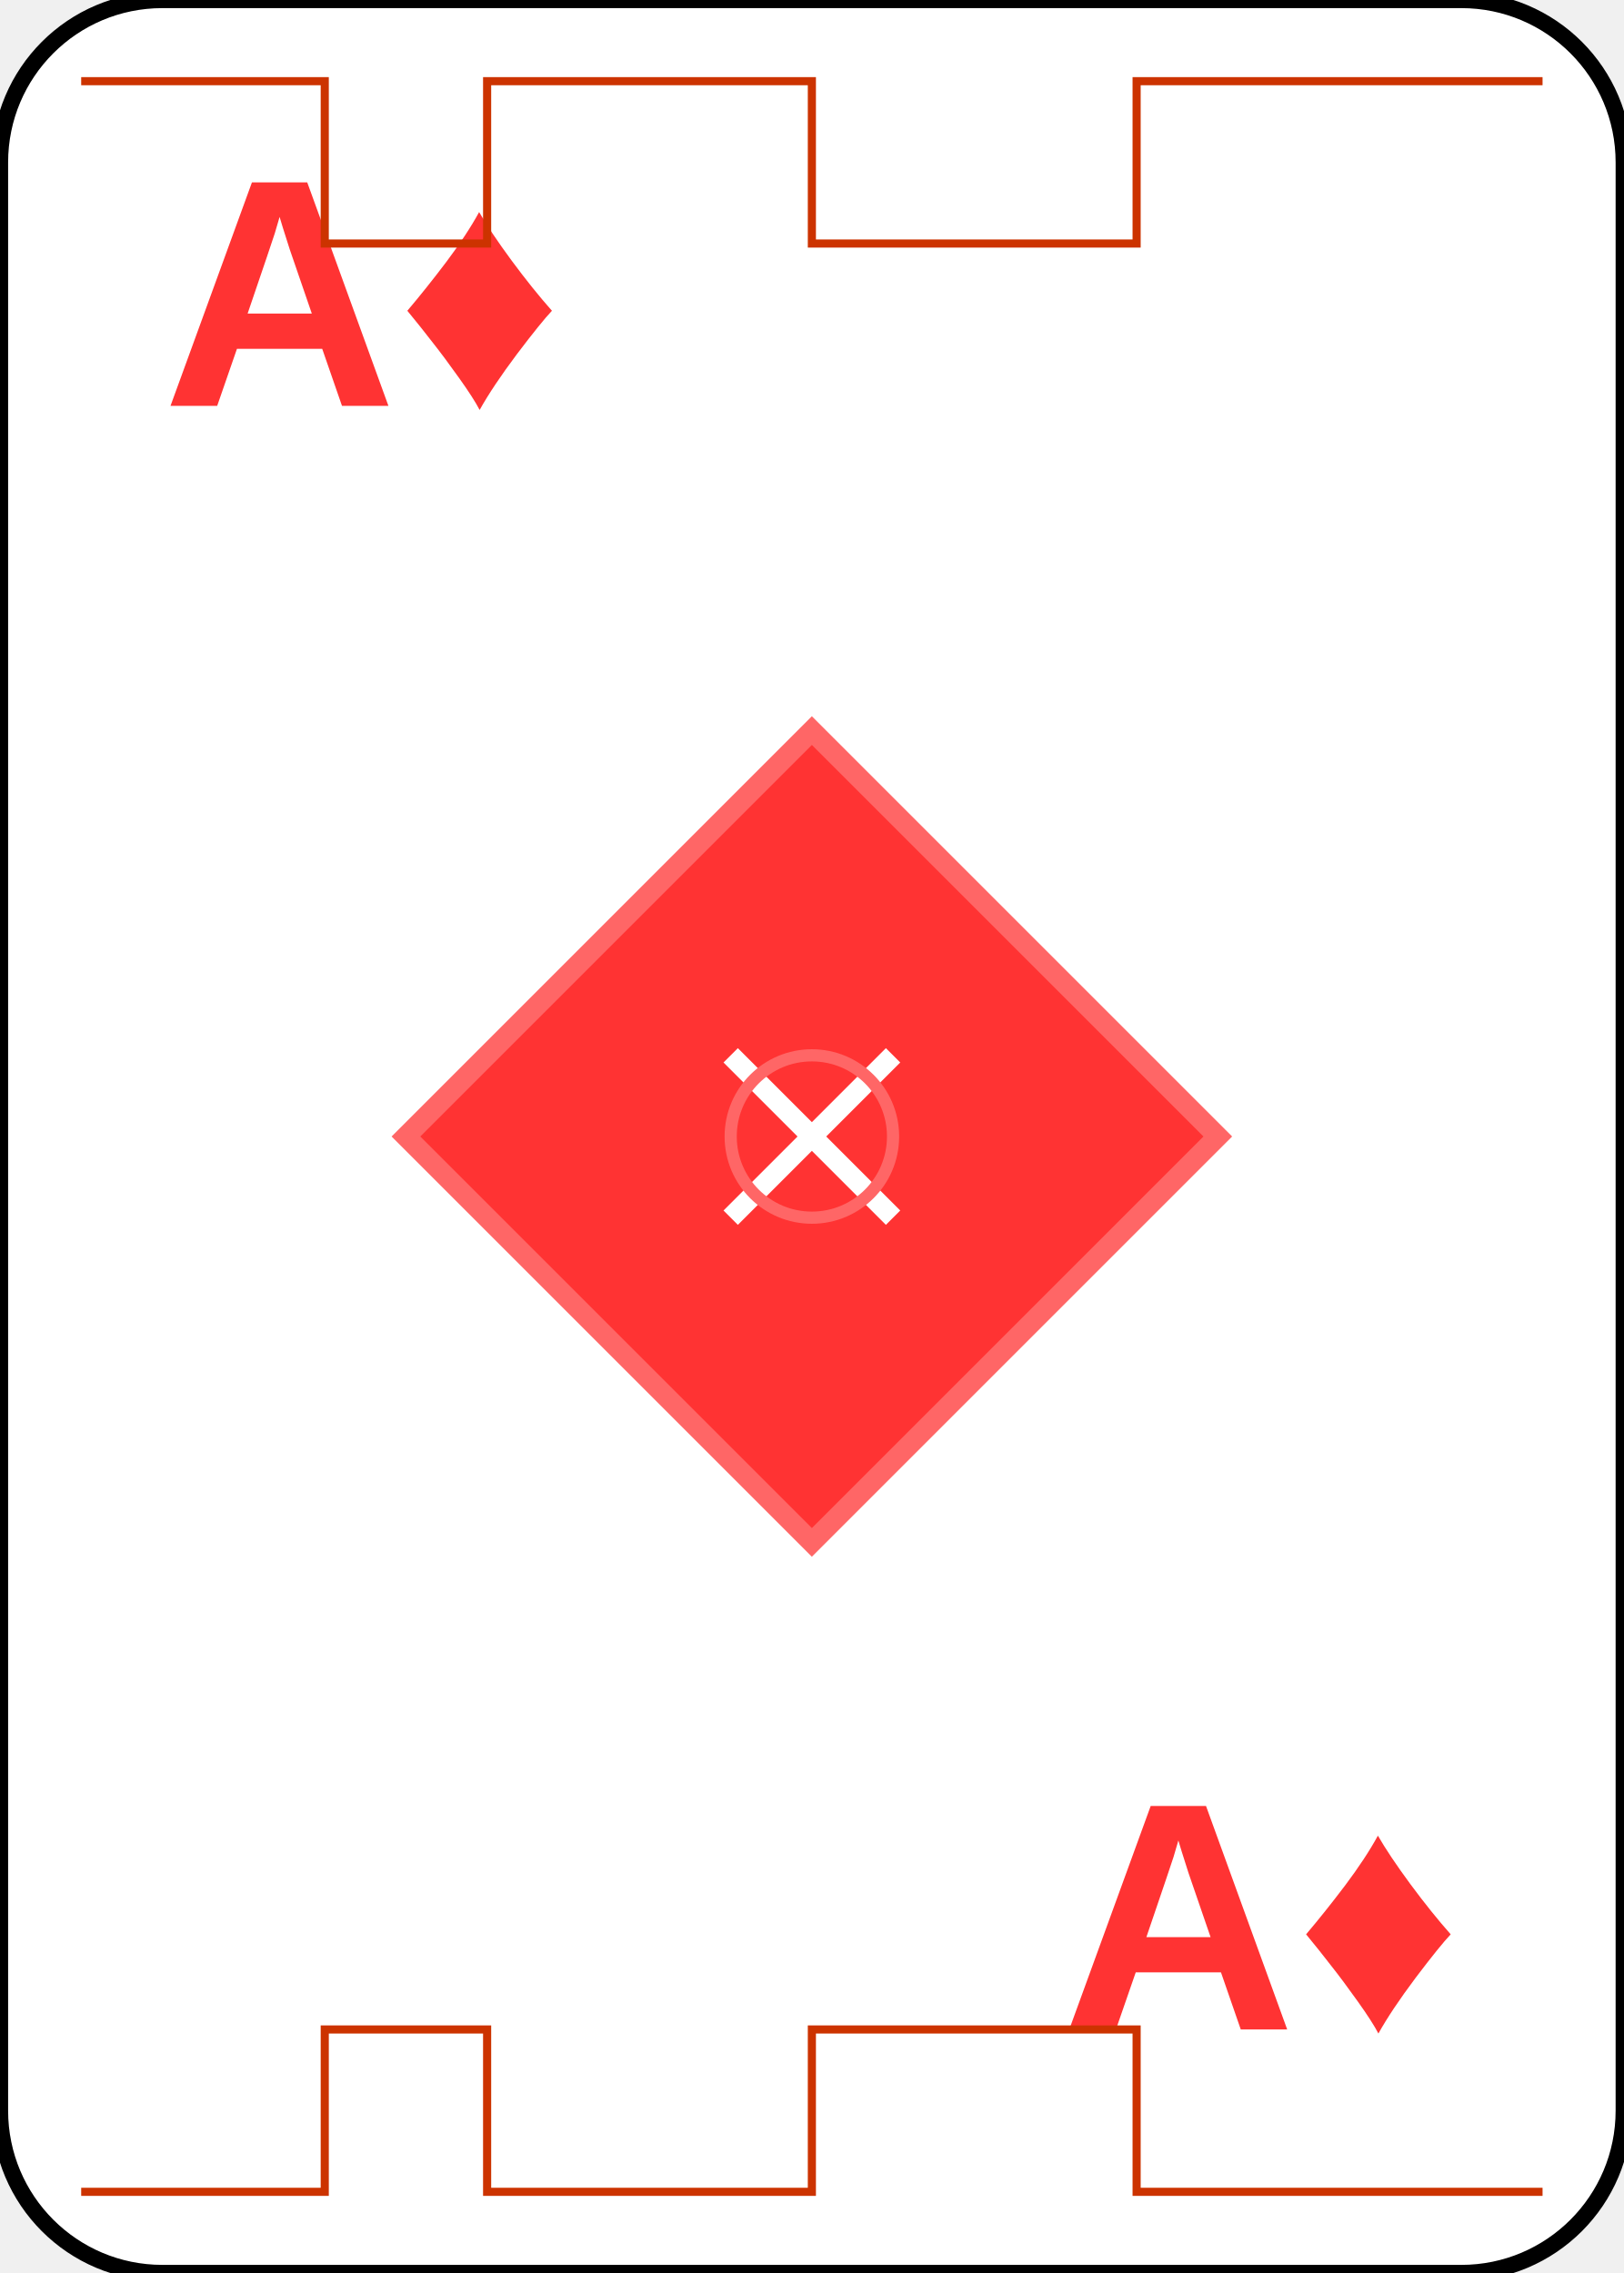
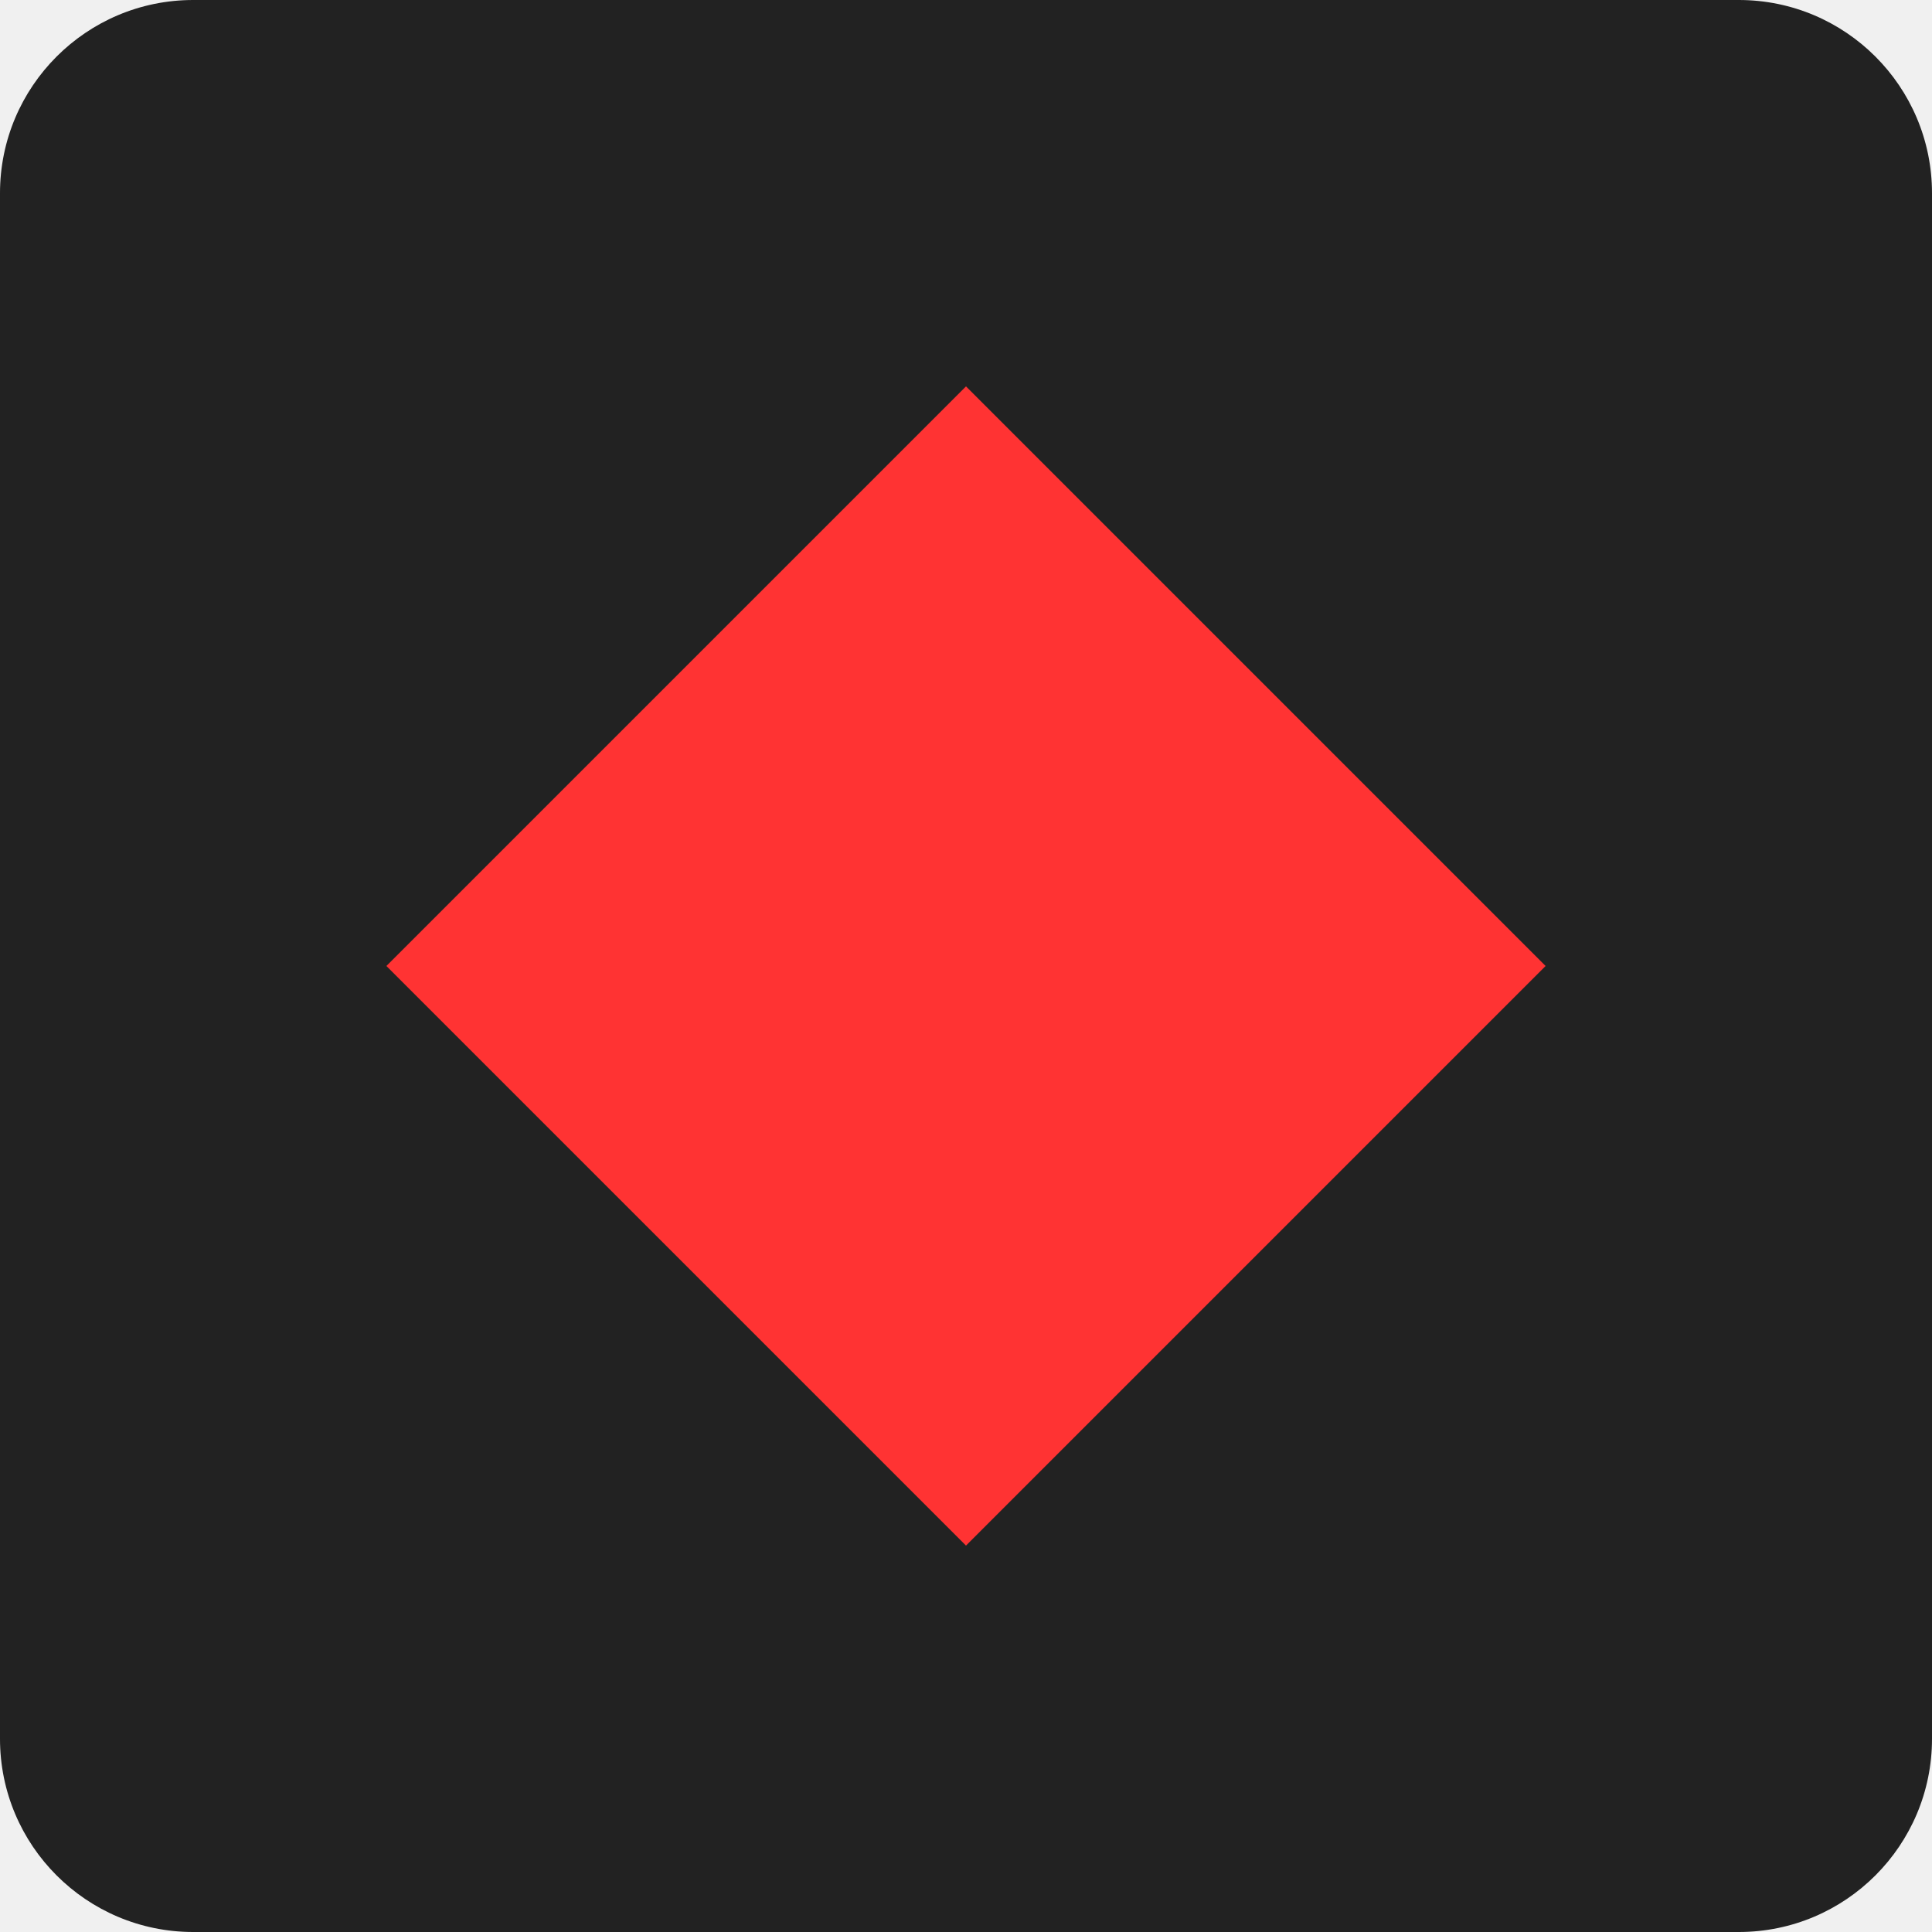
- <svg xmlns="http://www.w3.org/2000/svg" width="100" height="140">
-   <rect width="100" height="140" rx="10" ry="10" fill="white" stroke="black" stroke-width="1" />
-   <g transform="translate(50, 70) scale(2.5)">
-     <path d="M0,0 L0,-10 M0,0 L10,0 M0,0 L0,10 M0,0 L-10,0" stroke="#ff3333" stroke-width="0.5" fill="none" />
-     <path d="M0,-10 L10,0 L0,10 L-10,0 Z" fill="#ff3333" />
-     <path d="M0,-10 L10,0 L0,10 L-10,0 Z" fill="none" stroke="#ff6666" stroke-width="0.5" />
-     <path d="M-2,-2 L2,2 M-2,2 L2,-2" stroke="white" stroke-width="0.5" />
-     <circle cx="0" cy="0" r="2" fill="none" stroke="#ff6666" stroke-width="0.3" />
-   </g>
-   <text x="10" y="25" font-family="Arial" font-size="20" fill="#ff3333" font-weight="bold">A♦</text>
-   <text x="90" y="125" font-family="Arial" font-size="20" fill="#ff3333" font-weight="bold" text-anchor="end">A♦</text>
-   <path d="M5,5 L20,5 L20,15 L30,15 L30,5 L50,5 L50,15 L70,15 L70,5 L95,5" stroke="#cc3300" stroke-width="0.5" fill="none" />
-   <path d="M5,135 L20,135 L20,125 L30,125 L30,135 L50,135 L50,125 L70,125 L70,135 L95,135" stroke="#cc3300" stroke-width="0.5" fill="none" />
+ <svg xmlns="http://www.w3.org/2000/svg" width="50" height="50">
+   <rect width="50" height="50" rx="5" fill="#222" />
+   <path d="M25 10 L 40 25 L 25 40 L 10 25 Z" fill="#ff3333" />
</svg>
